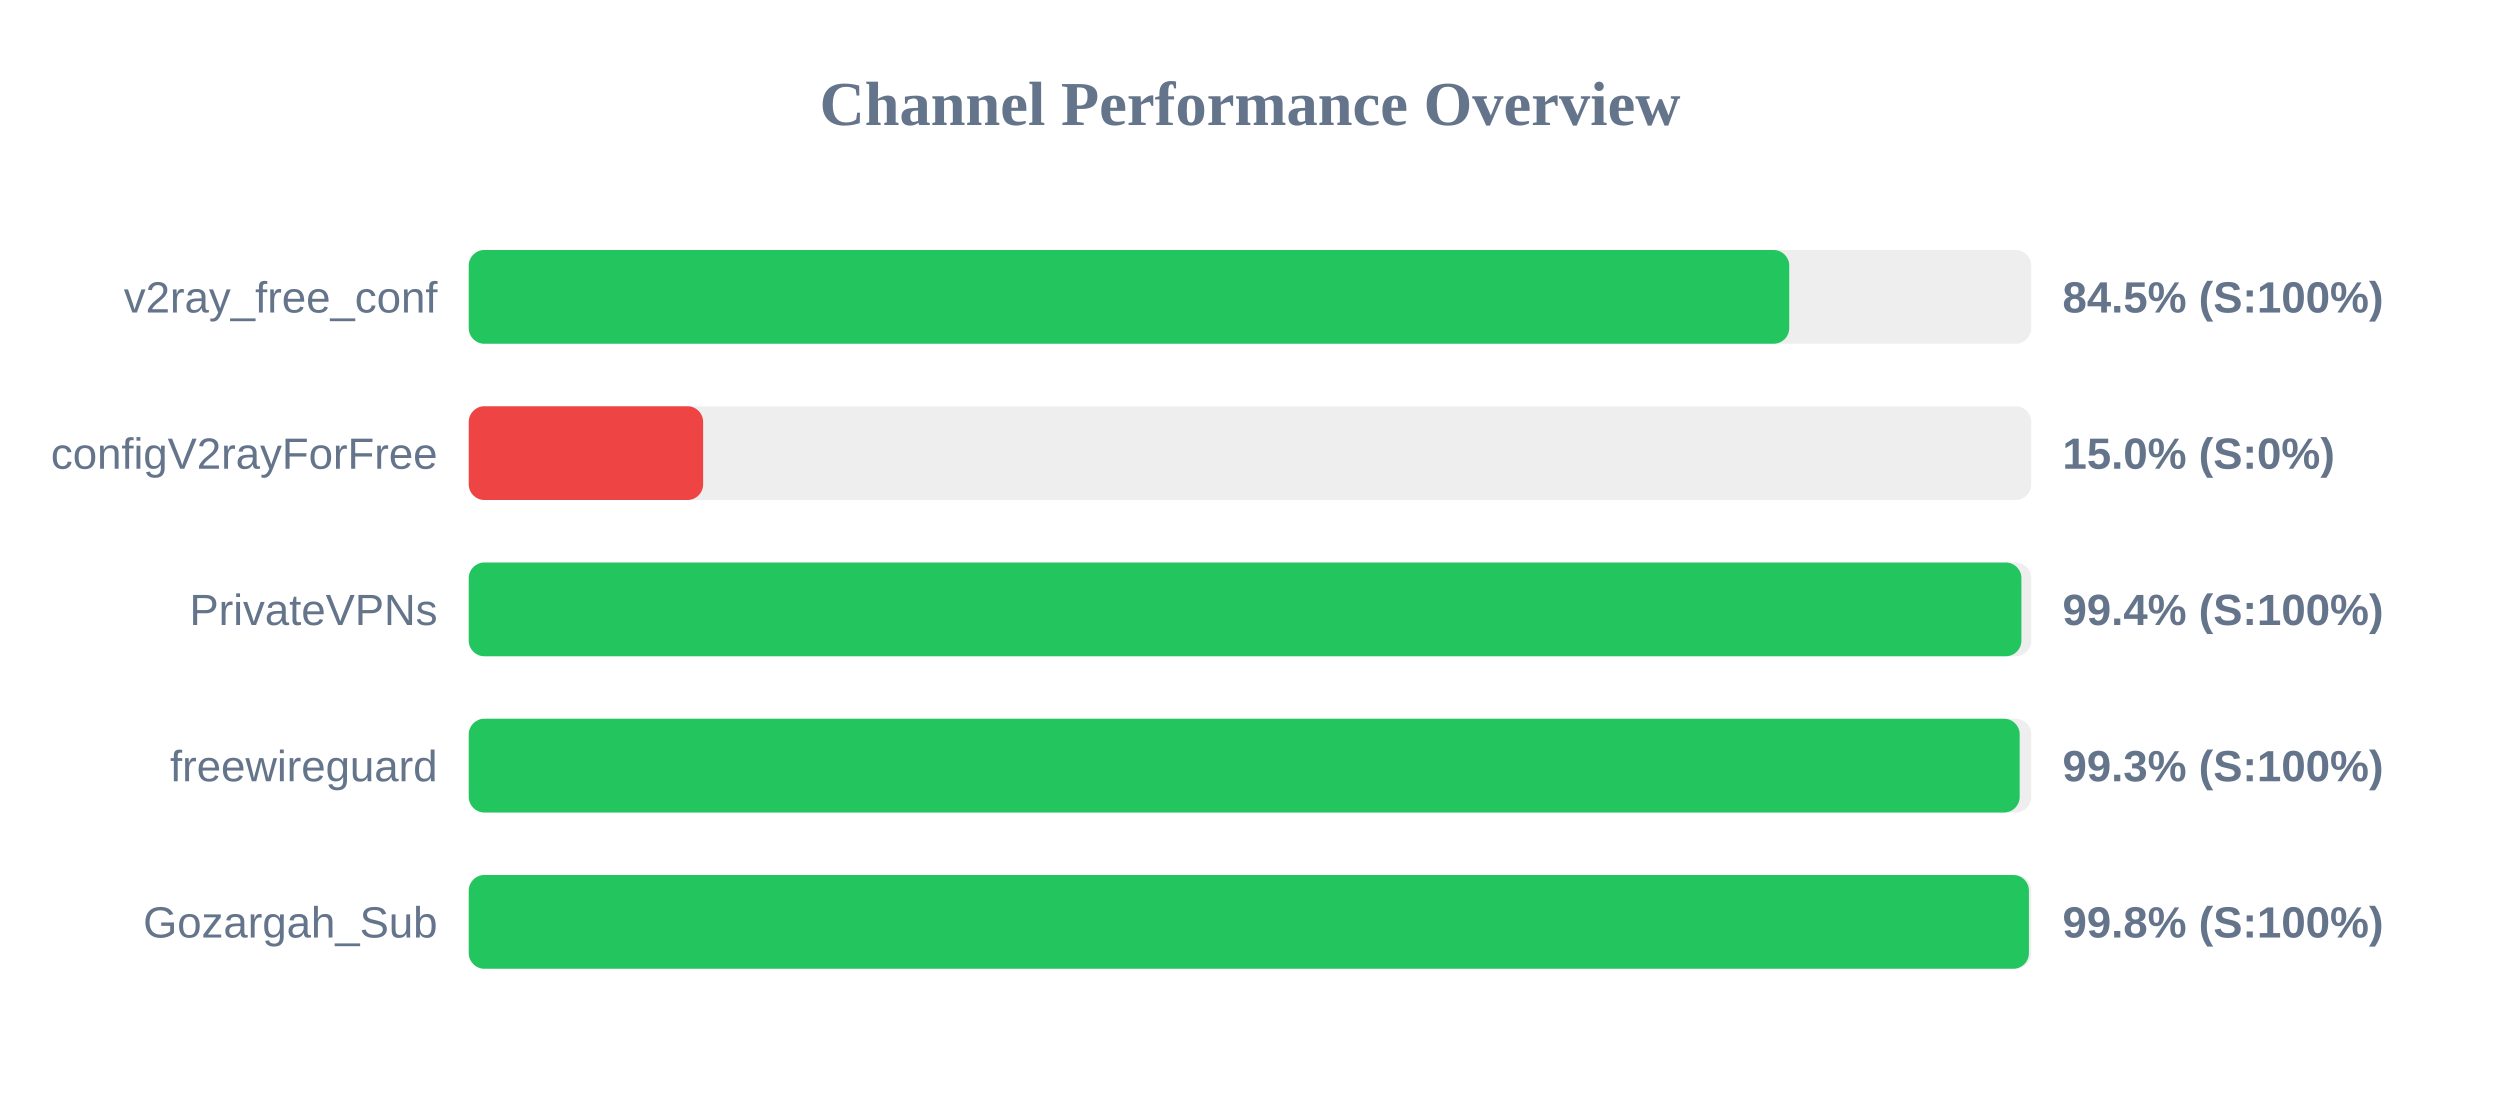
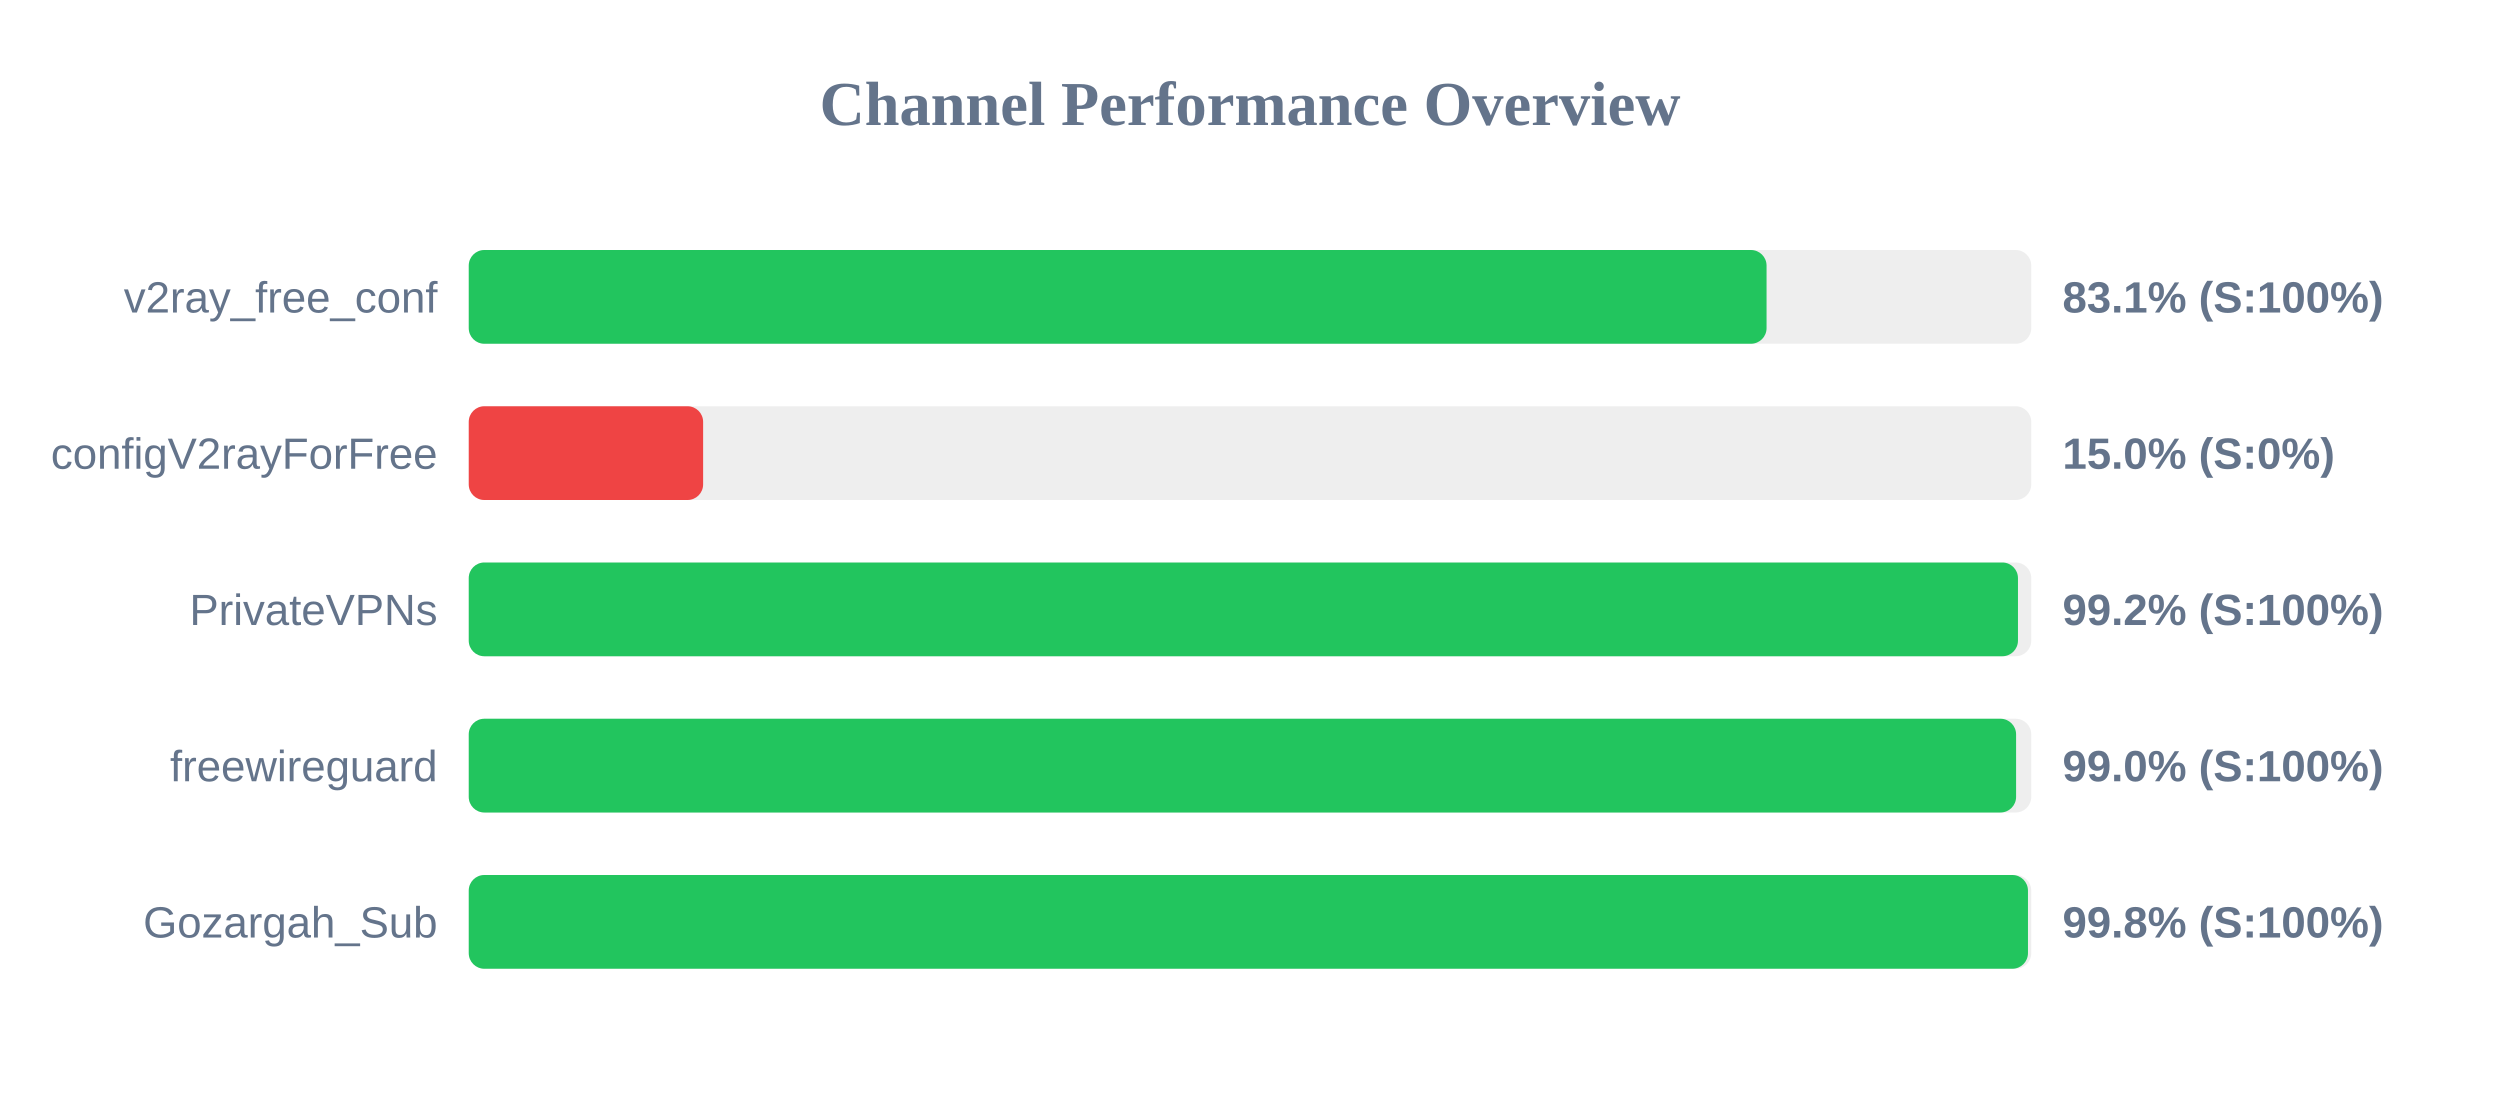
<svg xmlns="http://www.w3.org/2000/svg" width="800" height="350" version="1.1">
  <style>
        .row { font: 14px Arial; fill: #64748b; }
        .score { font: bold 14px Arial; fill: #64748b; }
    </style>
  <text x="400" y="40" text-anchor="middle" font-size="20px" font-weight="bold" fill="#64748b">Channel Performance Overview</text>
  <rect x="150" y="80" width="500" height="30" fill="#eee" rx="5" />
-   <rect x="150" y="80" width="422.55" height="30" fill="#22c55e" rx="5" />
+   <rect x="150" y="80" width="415.3" height="30" fill="#22c55e" rx="5" />
  <text x="140" y="100" text-anchor="end" class="row">v2ray_free_conf</text>
-   <text x="660" y="100" text-anchor="start" class="score">84.5% (S:100%)</text>
+   <text x="660" y="100" text-anchor="start" class="score">83.1% (S:100%)</text>
  <rect x="150" y="130" width="500" height="30" fill="#eee" rx="5" />
  <rect x="150" y="130" width="75.0" height="30" fill="#ef4444" rx="5" />
  <text x="140" y="150" text-anchor="end" class="row">configV2rayForFree</text>
  <text x="660" y="150" text-anchor="start" class="score">15.0% (S:0%)</text>
  <rect x="150" y="180" width="500" height="30" fill="#eee" rx="5" />
-   <rect x="150" y="180" width="496.85" height="30" fill="#22c55e" rx="5" />
+   <rect x="150" y="180" width="495.75" height="30" fill="#22c55e" rx="5" />
  <text x="140" y="200" text-anchor="end" class="row">PrivateVPNs</text>
-   <text x="660" y="200" text-anchor="start" class="score">99.4% (S:100%)</text>
+   <text x="660" y="200" text-anchor="start" class="score">99.2% (S:100%)</text>
  <rect x="150" y="230" width="500" height="30" fill="#eee" rx="5" />
-   <rect x="150" y="230" width="496.3" height="30" fill="#22c55e" rx="5" />
+   <rect x="150" y="230" width="495.15" height="30" fill="#22c55e" rx="5" />
  <text x="140" y="250" text-anchor="end" class="row">freewireguard</text>
-   <text x="660" y="250" text-anchor="start" class="score">99.3% (S:100%)</text>
+   <text x="660" y="250" text-anchor="start" class="score">99.0% (S:100%)</text>
  <rect x="150" y="280" width="500" height="30" fill="#eee" rx="5" />
-   <rect x="150" y="280" width="499.25" height="30" fill="#22c55e" rx="5" />
+   <rect x="150" y="280" width="498.95" height="30" fill="#22c55e" rx="5" />
  <text x="140" y="300" text-anchor="end" class="row">Gozargah_Sub</text>
  <text x="660" y="300" text-anchor="start" class="score">99.8% (S:100%)</text>
</svg>
